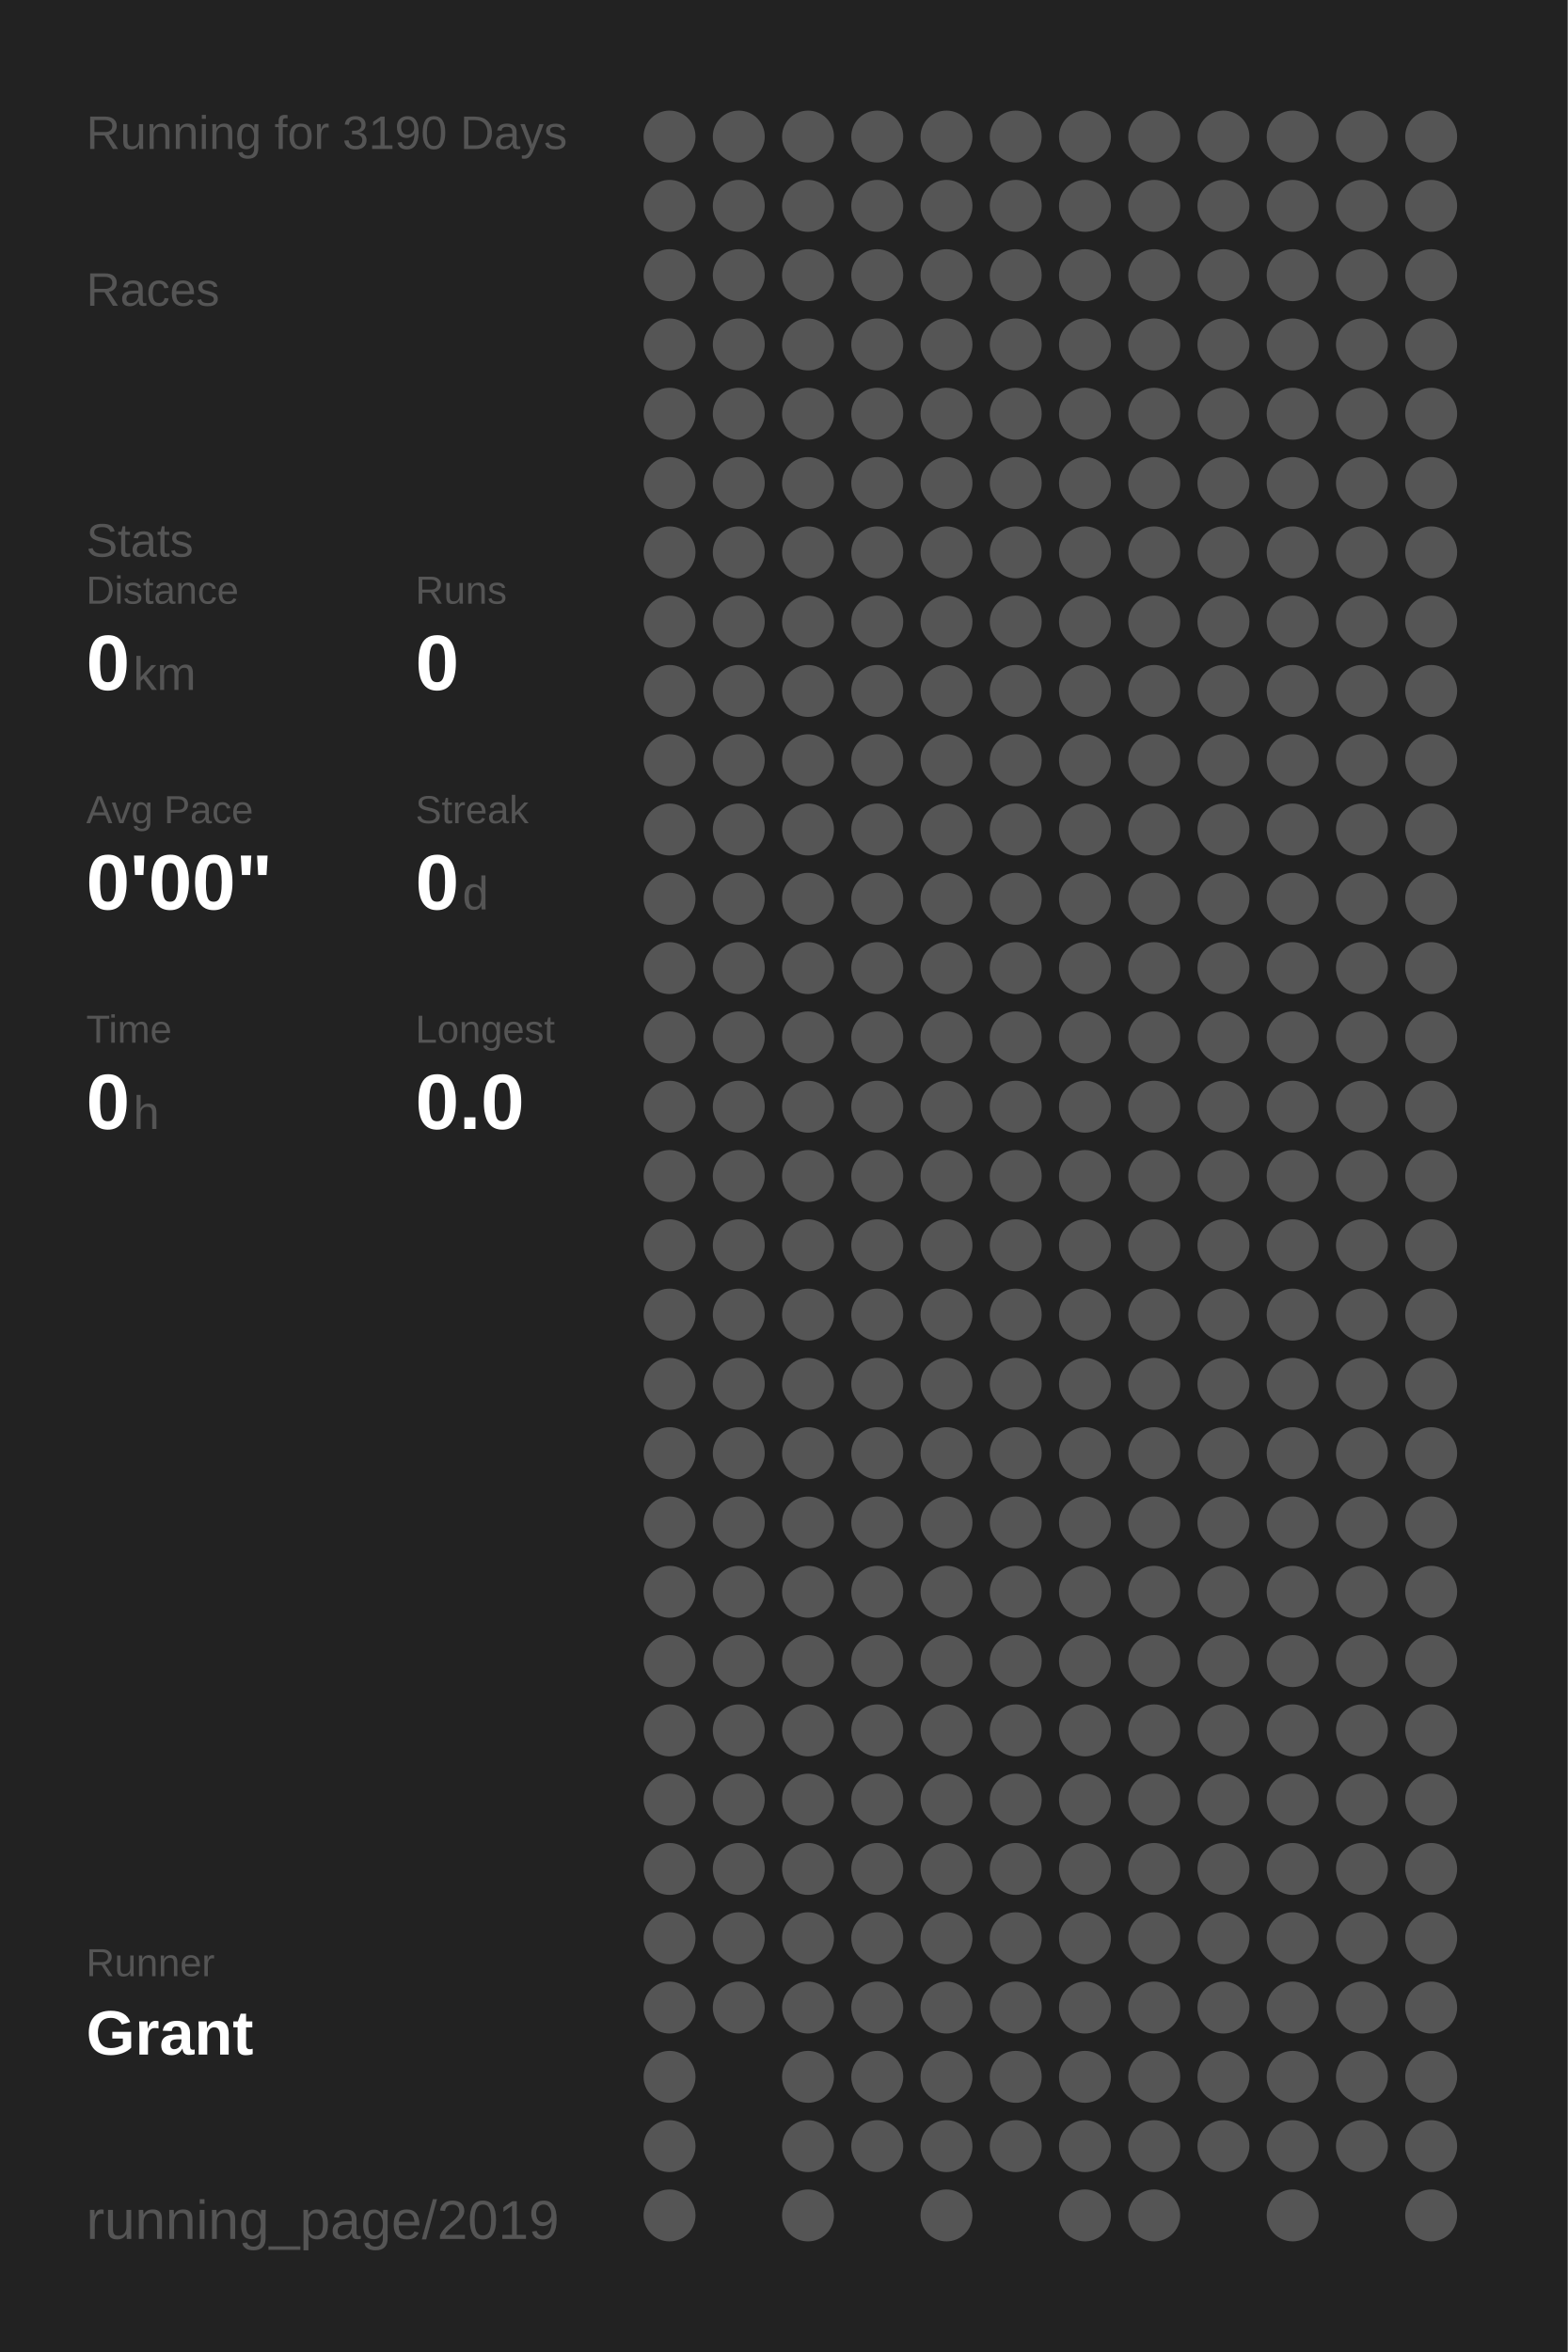
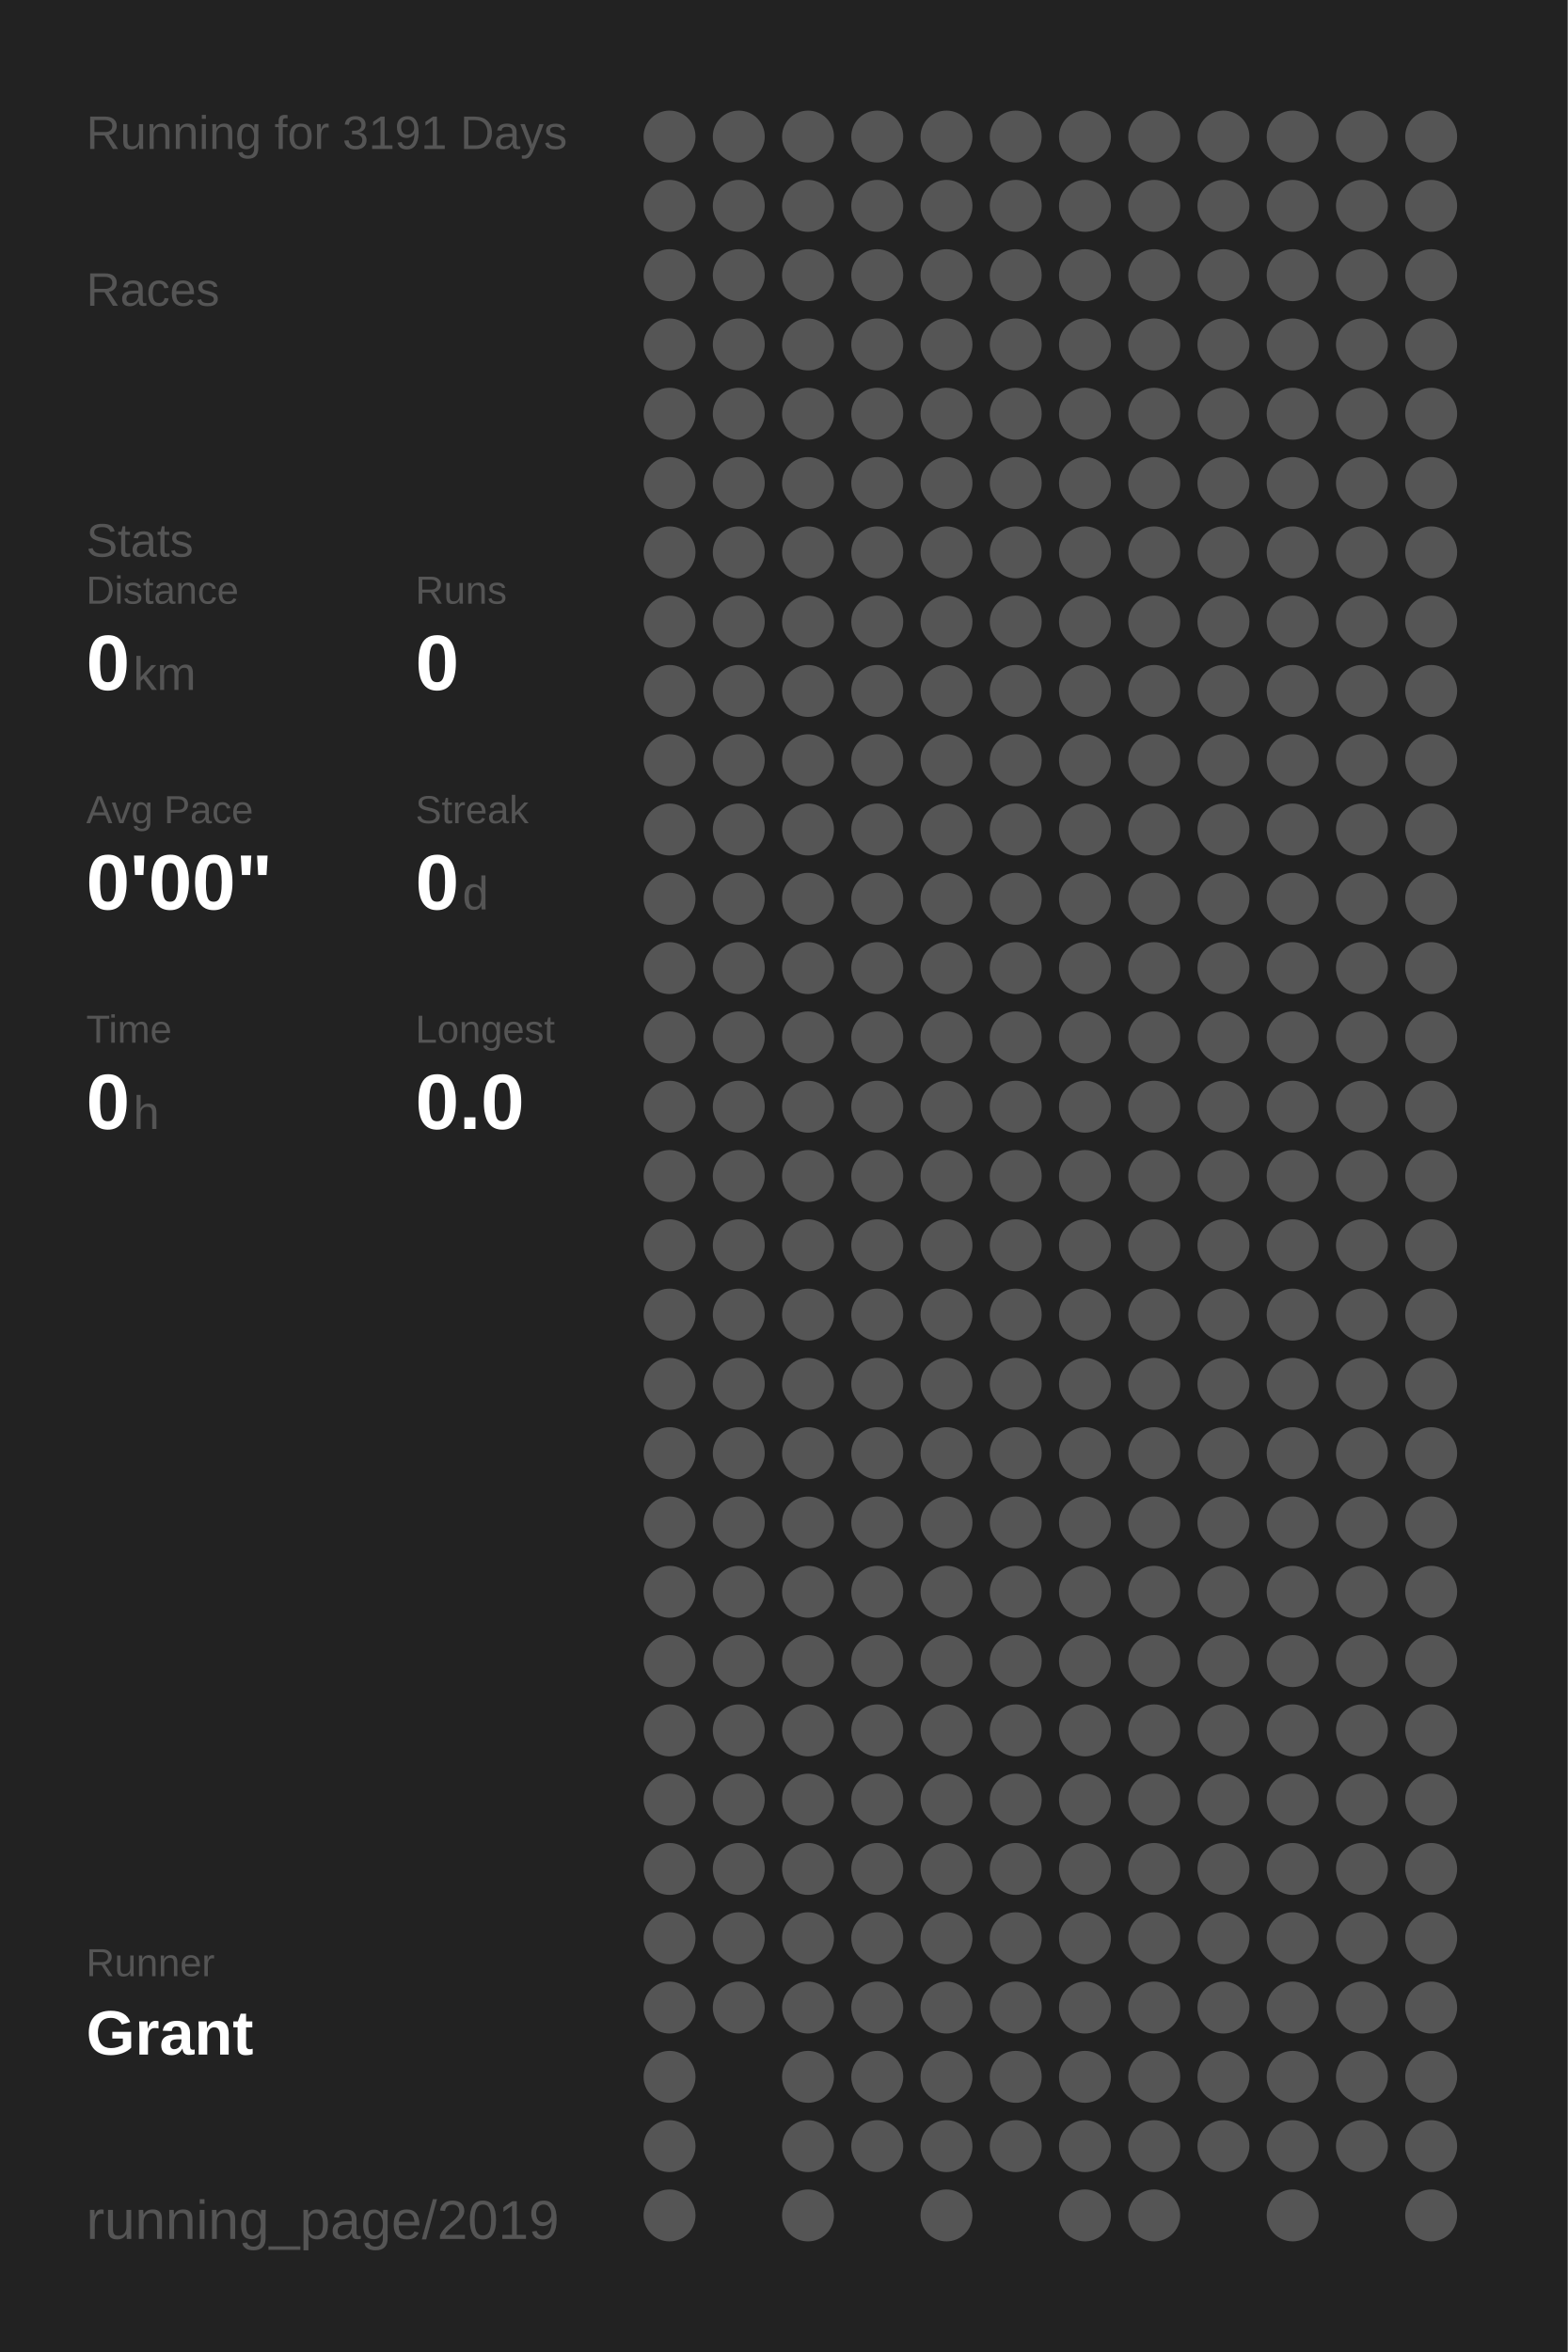
<svg xmlns="http://www.w3.org/2000/svg" baseProfile="full" height="300mm" version="1.1" viewBox="0,0,200,300" width="200mm">
  <defs />
  <rect fill="#222222" height="300" width="200" x="0" y="0" />
-   <text fill="#555555" style="font-size:6px; font-family:Arial;" x="11" y="19">Running for 3190 Days</text>
+   <text fill="#555555" style="font-size:6px; font-family:Arial;" x="11" y="19">Running for 3191 Days</text>
  <text fill="#555555" style="font-size:6px; font-family:Arial;" x="11" y="39">Races</text>
  <text fill="#555555" style="font-size:6px; font-family:Arial;" x="11" y="71">Stats</text>
  <text fill="#555555" style="font-size:5px; font-family:Arial;" x="11" y="77">Distance</text>
  <text fill="#FFFFFF" style="font-size:10px; font-family:Arial; font-weight:bold;" x="11" y="88">0</text>
  <text fill="#555555" style="font-size:6px; font-family:Arial;" x="17" y="88">km</text>
  <text fill="#555555" style="font-size:5px; font-family:Arial;" x="53" y="77">Runs</text>
  <text fill="#FFFFFF" style="font-size:10px; font-family:Arial; font-weight:bold;" x="53" y="88">0</text>
  <text fill="#555555" style="font-size:5px; font-family:Arial;" x="11" y="105">Avg Pace</text>
  <text fill="#FFFFFF" style="font-size:10px; font-family:Arial; font-weight:bold;" x="11" y="116">0'00"</text>
  <text fill="#555555" style="font-size:5px; font-family:Arial;" x="53" y="105">Streak</text>
  <text fill="#FFFFFF" style="font-size:10px; font-family:Arial; font-weight:bold;" x="53" y="116">0</text>
  <text fill="#555555" style="font-size:6px; font-family:Arial;" x="59" y="116">d</text>
  <text fill="#555555" style="font-size:5px; font-family:Arial;" x="11" y="133">Time</text>
  <text fill="#FFFFFF" style="font-size:10px; font-family:Arial; font-weight:bold;" x="11" y="144">0</text>
  <text fill="#555555" style="font-size:6px; font-family:Arial;" x="17" y="144">h</text>
  <text fill="#555555" style="font-size:5px; font-family:Arial;" x="53" y="133">Longest</text>
  <text fill="#FFFFFF" style="font-size:10px; font-family:Arial; font-weight:bold;" x="53" y="144">0.0</text>
  <text fill="#555555" style="font-size:5px; font-family:Arial;" x="11" y="252.065">Runner</text>
  <text fill="#FFFFFF" style="font-size:8px; font-family:Arial; font-weight:bold;" x="11" y="262.065">Grant</text>
  <text fill="#555555" style="font-size:7px; font-family:Arial;" x="11" y="285.581">running_page/2019</text>
  <circle cx="85.417" cy="17.419" fill="#555555" r="3.312" />
  <circle cx="85.417" cy="26.258" fill="#555555" r="3.312" />
  <circle cx="85.417" cy="35.097" fill="#555555" r="3.312" />
  <circle cx="85.417" cy="43.935" fill="#555555" r="3.312" />
  <circle cx="85.417" cy="52.774" fill="#555555" r="3.312" />
  <circle cx="85.417" cy="61.613" fill="#555555" r="3.312" />
  <circle cx="85.417" cy="70.452" fill="#555555" r="3.312" />
  <circle cx="85.417" cy="79.29" fill="#555555" r="3.312" />
  <circle cx="85.417" cy="88.129" fill="#555555" r="3.312" />
  <circle cx="85.417" cy="96.968" fill="#555555" r="3.312" />
  <circle cx="85.417" cy="105.806" fill="#555555" r="3.312" />
  <circle cx="85.417" cy="114.645" fill="#555555" r="3.312" />
  <circle cx="85.417" cy="123.484" fill="#555555" r="3.312" />
  <circle cx="85.417" cy="132.323" fill="#555555" r="3.312" />
  <circle cx="85.417" cy="141.161" fill="#555555" r="3.312" />
  <circle cx="85.417" cy="150" fill="#555555" r="3.312" />
  <circle cx="85.417" cy="158.839" fill="#555555" r="3.312" />
  <circle cx="85.417" cy="167.677" fill="#555555" r="3.312" />
  <circle cx="85.417" cy="176.516" fill="#555555" r="3.312" />
  <circle cx="85.417" cy="185.355" fill="#555555" r="3.312" />
  <circle cx="85.417" cy="194.194" fill="#555555" r="3.312" />
  <circle cx="85.417" cy="203.032" fill="#555555" r="3.312" />
  <circle cx="85.417" cy="211.871" fill="#555555" r="3.312" />
  <circle cx="85.417" cy="220.71" fill="#555555" r="3.312" />
  <circle cx="85.417" cy="229.548" fill="#555555" r="3.312" />
  <circle cx="85.417" cy="238.387" fill="#555555" r="3.312" />
  <circle cx="85.417" cy="247.226" fill="#555555" r="3.312" />
  <circle cx="85.417" cy="256.065" fill="#555555" r="3.312" />
  <circle cx="85.417" cy="264.903" fill="#555555" r="3.312" />
  <circle cx="85.417" cy="273.742" fill="#555555" r="3.312" />
  <circle cx="85.417" cy="282.581" fill="#555555" r="3.312" />
  <circle cx="94.25" cy="17.419" fill="#555555" r="3.312" />
  <circle cx="94.25" cy="26.258" fill="#555555" r="3.312" />
  <circle cx="94.25" cy="35.097" fill="#555555" r="3.312" />
  <circle cx="94.25" cy="43.935" fill="#555555" r="3.312" />
  <circle cx="94.25" cy="52.774" fill="#555555" r="3.312" />
  <circle cx="94.25" cy="61.613" fill="#555555" r="3.312" />
  <circle cx="94.25" cy="70.452" fill="#555555" r="3.312" />
  <circle cx="94.25" cy="79.29" fill="#555555" r="3.312" />
  <circle cx="94.25" cy="88.129" fill="#555555" r="3.312" />
  <circle cx="94.25" cy="96.968" fill="#555555" r="3.312" />
  <circle cx="94.25" cy="105.806" fill="#555555" r="3.312" />
  <circle cx="94.25" cy="114.645" fill="#555555" r="3.312" />
  <circle cx="94.25" cy="123.484" fill="#555555" r="3.312" />
  <circle cx="94.25" cy="132.323" fill="#555555" r="3.312" />
  <circle cx="94.25" cy="141.161" fill="#555555" r="3.312" />
  <circle cx="94.25" cy="150" fill="#555555" r="3.312" />
  <circle cx="94.25" cy="158.839" fill="#555555" r="3.312" />
  <circle cx="94.25" cy="167.677" fill="#555555" r="3.312" />
  <circle cx="94.25" cy="176.516" fill="#555555" r="3.312" />
  <circle cx="94.25" cy="185.355" fill="#555555" r="3.312" />
  <circle cx="94.25" cy="194.194" fill="#555555" r="3.312" />
  <circle cx="94.25" cy="203.032" fill="#555555" r="3.312" />
  <circle cx="94.25" cy="211.871" fill="#555555" r="3.312" />
  <circle cx="94.25" cy="220.71" fill="#555555" r="3.312" />
  <circle cx="94.25" cy="229.548" fill="#555555" r="3.312" />
  <circle cx="94.25" cy="238.387" fill="#555555" r="3.312" />
  <circle cx="94.25" cy="247.226" fill="#555555" r="3.312" />
  <circle cx="94.25" cy="256.065" fill="#555555" r="3.312" />
  <circle cx="103.083" cy="17.419" fill="#555555" r="3.312" />
  <circle cx="103.083" cy="26.258" fill="#555555" r="3.312" />
  <circle cx="103.083" cy="35.097" fill="#555555" r="3.312" />
  <circle cx="103.083" cy="43.935" fill="#555555" r="3.312" />
  <circle cx="103.083" cy="52.774" fill="#555555" r="3.312" />
  <circle cx="103.083" cy="61.613" fill="#555555" r="3.312" />
  <circle cx="103.083" cy="70.452" fill="#555555" r="3.312" />
  <circle cx="103.083" cy="79.29" fill="#555555" r="3.312" />
  <circle cx="103.083" cy="88.129" fill="#555555" r="3.312" />
  <circle cx="103.083" cy="96.968" fill="#555555" r="3.312" />
  <circle cx="103.083" cy="105.806" fill="#555555" r="3.312" />
  <circle cx="103.083" cy="114.645" fill="#555555" r="3.312" />
  <circle cx="103.083" cy="123.484" fill="#555555" r="3.312" />
  <circle cx="103.083" cy="132.323" fill="#555555" r="3.312" />
  <circle cx="103.083" cy="141.161" fill="#555555" r="3.312" />
  <circle cx="103.083" cy="150" fill="#555555" r="3.312" />
  <circle cx="103.083" cy="158.839" fill="#555555" r="3.312" />
  <circle cx="103.083" cy="167.677" fill="#555555" r="3.312" />
  <circle cx="103.083" cy="176.516" fill="#555555" r="3.312" />
  <circle cx="103.083" cy="185.355" fill="#555555" r="3.312" />
  <circle cx="103.083" cy="194.194" fill="#555555" r="3.312" />
  <circle cx="103.083" cy="203.032" fill="#555555" r="3.312" />
  <circle cx="103.083" cy="211.871" fill="#555555" r="3.312" />
  <circle cx="103.083" cy="220.71" fill="#555555" r="3.312" />
  <circle cx="103.083" cy="229.548" fill="#555555" r="3.312" />
  <circle cx="103.083" cy="238.387" fill="#555555" r="3.312" />
  <circle cx="103.083" cy="247.226" fill="#555555" r="3.312" />
  <circle cx="103.083" cy="256.065" fill="#555555" r="3.312" />
  <circle cx="103.083" cy="264.903" fill="#555555" r="3.312" />
  <circle cx="103.083" cy="273.742" fill="#555555" r="3.312" />
  <circle cx="103.083" cy="282.581" fill="#555555" r="3.312" />
  <circle cx="111.917" cy="17.419" fill="#555555" r="3.312" />
  <circle cx="111.917" cy="26.258" fill="#555555" r="3.312" />
  <circle cx="111.917" cy="35.097" fill="#555555" r="3.312" />
  <circle cx="111.917" cy="43.935" fill="#555555" r="3.312" />
  <circle cx="111.917" cy="52.774" fill="#555555" r="3.312" />
  <circle cx="111.917" cy="61.613" fill="#555555" r="3.312" />
  <circle cx="111.917" cy="70.452" fill="#555555" r="3.312" />
  <circle cx="111.917" cy="79.29" fill="#555555" r="3.312" />
  <circle cx="111.917" cy="88.129" fill="#555555" r="3.312" />
  <circle cx="111.917" cy="96.968" fill="#555555" r="3.312" />
  <circle cx="111.917" cy="105.806" fill="#555555" r="3.312" />
  <circle cx="111.917" cy="114.645" fill="#555555" r="3.312" />
  <circle cx="111.917" cy="123.484" fill="#555555" r="3.312" />
  <circle cx="111.917" cy="132.323" fill="#555555" r="3.312" />
  <circle cx="111.917" cy="141.161" fill="#555555" r="3.312" />
  <circle cx="111.917" cy="150" fill="#555555" r="3.312" />
  <circle cx="111.917" cy="158.839" fill="#555555" r="3.312" />
  <circle cx="111.917" cy="167.677" fill="#555555" r="3.312" />
  <circle cx="111.917" cy="176.516" fill="#555555" r="3.312" />
  <circle cx="111.917" cy="185.355" fill="#555555" r="3.312" />
  <circle cx="111.917" cy="194.194" fill="#555555" r="3.312" />
  <circle cx="111.917" cy="203.032" fill="#555555" r="3.312" />
  <circle cx="111.917" cy="211.871" fill="#555555" r="3.312" />
  <circle cx="111.917" cy="220.71" fill="#555555" r="3.312" />
  <circle cx="111.917" cy="229.548" fill="#555555" r="3.312" />
  <circle cx="111.917" cy="238.387" fill="#555555" r="3.312" />
  <circle cx="111.917" cy="247.226" fill="#555555" r="3.312" />
  <circle cx="111.917" cy="256.065" fill="#555555" r="3.312" />
  <circle cx="111.917" cy="264.903" fill="#555555" r="3.312" />
  <circle cx="111.917" cy="273.742" fill="#555555" r="3.312" />
  <circle cx="120.75" cy="17.419" fill="#555555" r="3.312" />
  <circle cx="120.75" cy="26.258" fill="#555555" r="3.312" />
  <circle cx="120.75" cy="35.097" fill="#555555" r="3.312" />
  <circle cx="120.75" cy="43.935" fill="#555555" r="3.312" />
  <circle cx="120.75" cy="52.774" fill="#555555" r="3.312" />
  <circle cx="120.75" cy="61.613" fill="#555555" r="3.312" />
  <circle cx="120.75" cy="70.452" fill="#555555" r="3.312" />
  <circle cx="120.75" cy="79.29" fill="#555555" r="3.312" />
  <circle cx="120.75" cy="88.129" fill="#555555" r="3.312" />
  <circle cx="120.75" cy="96.968" fill="#555555" r="3.312" />
  <circle cx="120.75" cy="105.806" fill="#555555" r="3.312" />
  <circle cx="120.75" cy="114.645" fill="#555555" r="3.312" />
  <circle cx="120.75" cy="123.484" fill="#555555" r="3.312" />
  <circle cx="120.75" cy="132.323" fill="#555555" r="3.312" />
  <circle cx="120.75" cy="141.161" fill="#555555" r="3.312" />
  <circle cx="120.75" cy="150" fill="#555555" r="3.312" />
  <circle cx="120.75" cy="158.839" fill="#555555" r="3.312" />
  <circle cx="120.75" cy="167.677" fill="#555555" r="3.312" />
  <circle cx="120.75" cy="176.516" fill="#555555" r="3.312" />
  <circle cx="120.75" cy="185.355" fill="#555555" r="3.312" />
  <circle cx="120.75" cy="194.194" fill="#555555" r="3.312" />
  <circle cx="120.75" cy="203.032" fill="#555555" r="3.312" />
  <circle cx="120.75" cy="211.871" fill="#555555" r="3.312" />
  <circle cx="120.75" cy="220.71" fill="#555555" r="3.312" />
  <circle cx="120.75" cy="229.548" fill="#555555" r="3.312" />
  <circle cx="120.75" cy="238.387" fill="#555555" r="3.312" />
  <circle cx="120.75" cy="247.226" fill="#555555" r="3.312" />
  <circle cx="120.75" cy="256.065" fill="#555555" r="3.312" />
  <circle cx="120.75" cy="264.903" fill="#555555" r="3.312" />
  <circle cx="120.75" cy="273.742" fill="#555555" r="3.312" />
  <circle cx="120.75" cy="282.581" fill="#555555" r="3.312" />
  <circle cx="129.583" cy="17.419" fill="#555555" r="3.312" />
  <circle cx="129.583" cy="26.258" fill="#555555" r="3.312" />
  <circle cx="129.583" cy="35.097" fill="#555555" r="3.312" />
  <circle cx="129.583" cy="43.935" fill="#555555" r="3.312" />
  <circle cx="129.583" cy="52.774" fill="#555555" r="3.312" />
  <circle cx="129.583" cy="61.613" fill="#555555" r="3.312" />
  <circle cx="129.583" cy="70.452" fill="#555555" r="3.312" />
  <circle cx="129.583" cy="79.29" fill="#555555" r="3.312" />
  <circle cx="129.583" cy="88.129" fill="#555555" r="3.312" />
  <circle cx="129.583" cy="96.968" fill="#555555" r="3.312" />
  <circle cx="129.583" cy="105.806" fill="#555555" r="3.312" />
  <circle cx="129.583" cy="114.645" fill="#555555" r="3.312" />
  <circle cx="129.583" cy="123.484" fill="#555555" r="3.312" />
  <circle cx="129.583" cy="132.323" fill="#555555" r="3.312" />
  <circle cx="129.583" cy="141.161" fill="#555555" r="3.312" />
  <circle cx="129.583" cy="150" fill="#555555" r="3.312" />
  <circle cx="129.583" cy="158.839" fill="#555555" r="3.312" />
  <circle cx="129.583" cy="167.677" fill="#555555" r="3.312" />
  <circle cx="129.583" cy="176.516" fill="#555555" r="3.312" />
  <circle cx="129.583" cy="185.355" fill="#555555" r="3.312" />
  <circle cx="129.583" cy="194.194" fill="#555555" r="3.312" />
  <circle cx="129.583" cy="203.032" fill="#555555" r="3.312" />
  <circle cx="129.583" cy="211.871" fill="#555555" r="3.312" />
  <circle cx="129.583" cy="220.71" fill="#555555" r="3.312" />
  <circle cx="129.583" cy="229.548" fill="#555555" r="3.312" />
  <circle cx="129.583" cy="238.387" fill="#555555" r="3.312" />
  <circle cx="129.583" cy="247.226" fill="#555555" r="3.312" />
  <circle cx="129.583" cy="256.065" fill="#555555" r="3.312" />
  <circle cx="129.583" cy="264.903" fill="#555555" r="3.312" />
  <circle cx="129.583" cy="273.742" fill="#555555" r="3.312" />
  <circle cx="138.417" cy="17.419" fill="#555555" r="3.312" />
  <circle cx="138.417" cy="26.258" fill="#555555" r="3.312" />
  <circle cx="138.417" cy="35.097" fill="#555555" r="3.312" />
  <circle cx="138.417" cy="43.935" fill="#555555" r="3.312" />
  <circle cx="138.417" cy="52.774" fill="#555555" r="3.312" />
  <circle cx="138.417" cy="61.613" fill="#555555" r="3.312" />
  <circle cx="138.417" cy="70.452" fill="#555555" r="3.312" />
  <circle cx="138.417" cy="79.29" fill="#555555" r="3.312" />
  <circle cx="138.417" cy="88.129" fill="#555555" r="3.312" />
  <circle cx="138.417" cy="96.968" fill="#555555" r="3.312" />
  <circle cx="138.417" cy="105.806" fill="#555555" r="3.312" />
  <circle cx="138.417" cy="114.645" fill="#555555" r="3.312" />
  <circle cx="138.417" cy="123.484" fill="#555555" r="3.312" />
  <circle cx="138.417" cy="132.323" fill="#555555" r="3.312" />
  <circle cx="138.417" cy="141.161" fill="#555555" r="3.312" />
  <circle cx="138.417" cy="150" fill="#555555" r="3.312" />
  <circle cx="138.417" cy="158.839" fill="#555555" r="3.312" />
  <circle cx="138.417" cy="167.677" fill="#555555" r="3.312" />
  <circle cx="138.417" cy="176.516" fill="#555555" r="3.312" />
  <circle cx="138.417" cy="185.355" fill="#555555" r="3.312" />
  <circle cx="138.417" cy="194.194" fill="#555555" r="3.312" />
  <circle cx="138.417" cy="203.032" fill="#555555" r="3.312" />
  <circle cx="138.417" cy="211.871" fill="#555555" r="3.312" />
  <circle cx="138.417" cy="220.71" fill="#555555" r="3.312" />
  <circle cx="138.417" cy="229.548" fill="#555555" r="3.312" />
  <circle cx="138.417" cy="238.387" fill="#555555" r="3.312" />
  <circle cx="138.417" cy="247.226" fill="#555555" r="3.312" />
  <circle cx="138.417" cy="256.065" fill="#555555" r="3.312" />
  <circle cx="138.417" cy="264.903" fill="#555555" r="3.312" />
  <circle cx="138.417" cy="273.742" fill="#555555" r="3.312" />
  <circle cx="138.417" cy="282.581" fill="#555555" r="3.312" />
  <circle cx="147.25" cy="17.419" fill="#555555" r="3.312" />
  <circle cx="147.25" cy="26.258" fill="#555555" r="3.312" />
  <circle cx="147.25" cy="35.097" fill="#555555" r="3.312" />
  <circle cx="147.25" cy="43.935" fill="#555555" r="3.312" />
  <circle cx="147.25" cy="52.774" fill="#555555" r="3.312" />
  <circle cx="147.25" cy="61.613" fill="#555555" r="3.312" />
  <circle cx="147.25" cy="70.452" fill="#555555" r="3.312" />
  <circle cx="147.25" cy="79.29" fill="#555555" r="3.312" />
  <circle cx="147.25" cy="88.129" fill="#555555" r="3.312" />
  <circle cx="147.25" cy="96.968" fill="#555555" r="3.312" />
  <circle cx="147.25" cy="105.806" fill="#555555" r="3.312" />
  <circle cx="147.25" cy="114.645" fill="#555555" r="3.312" />
  <circle cx="147.25" cy="123.484" fill="#555555" r="3.312" />
  <circle cx="147.25" cy="132.323" fill="#555555" r="3.312" />
  <circle cx="147.25" cy="141.161" fill="#555555" r="3.312" />
  <circle cx="147.25" cy="150" fill="#555555" r="3.312" />
  <circle cx="147.25" cy="158.839" fill="#555555" r="3.312" />
  <circle cx="147.25" cy="167.677" fill="#555555" r="3.312" />
  <circle cx="147.25" cy="176.516" fill="#555555" r="3.312" />
  <circle cx="147.25" cy="185.355" fill="#555555" r="3.312" />
  <circle cx="147.25" cy="194.194" fill="#555555" r="3.312" />
  <circle cx="147.25" cy="203.032" fill="#555555" r="3.312" />
  <circle cx="147.25" cy="211.871" fill="#555555" r="3.312" />
  <circle cx="147.25" cy="220.71" fill="#555555" r="3.312" />
  <circle cx="147.25" cy="229.548" fill="#555555" r="3.312" />
  <circle cx="147.25" cy="238.387" fill="#555555" r="3.312" />
  <circle cx="147.25" cy="247.226" fill="#555555" r="3.312" />
  <circle cx="147.25" cy="256.065" fill="#555555" r="3.312" />
  <circle cx="147.25" cy="264.903" fill="#555555" r="3.312" />
  <circle cx="147.25" cy="273.742" fill="#555555" r="3.312" />
  <circle cx="147.25" cy="282.581" fill="#555555" r="3.312" />
  <circle cx="156.083" cy="17.419" fill="#555555" r="3.312" />
  <circle cx="156.083" cy="26.258" fill="#555555" r="3.312" />
  <circle cx="156.083" cy="35.097" fill="#555555" r="3.312" />
  <circle cx="156.083" cy="43.935" fill="#555555" r="3.312" />
  <circle cx="156.083" cy="52.774" fill="#555555" r="3.312" />
  <circle cx="156.083" cy="61.613" fill="#555555" r="3.312" />
  <circle cx="156.083" cy="70.452" fill="#555555" r="3.312" />
  <circle cx="156.083" cy="79.29" fill="#555555" r="3.312" />
  <circle cx="156.083" cy="88.129" fill="#555555" r="3.312" />
  <circle cx="156.083" cy="96.968" fill="#555555" r="3.312" />
  <circle cx="156.083" cy="105.806" fill="#555555" r="3.312" />
  <circle cx="156.083" cy="114.645" fill="#555555" r="3.312" />
  <circle cx="156.083" cy="123.484" fill="#555555" r="3.312" />
  <circle cx="156.083" cy="132.323" fill="#555555" r="3.312" />
  <circle cx="156.083" cy="141.161" fill="#555555" r="3.312" />
  <circle cx="156.083" cy="150" fill="#555555" r="3.312" />
  <circle cx="156.083" cy="158.839" fill="#555555" r="3.312" />
  <circle cx="156.083" cy="167.677" fill="#555555" r="3.312" />
  <circle cx="156.083" cy="176.516" fill="#555555" r="3.312" />
  <circle cx="156.083" cy="185.355" fill="#555555" r="3.312" />
  <circle cx="156.083" cy="194.194" fill="#555555" r="3.312" />
  <circle cx="156.083" cy="203.032" fill="#555555" r="3.312" />
  <circle cx="156.083" cy="211.871" fill="#555555" r="3.312" />
  <circle cx="156.083" cy="220.71" fill="#555555" r="3.312" />
  <circle cx="156.083" cy="229.548" fill="#555555" r="3.312" />
  <circle cx="156.083" cy="238.387" fill="#555555" r="3.312" />
  <circle cx="156.083" cy="247.226" fill="#555555" r="3.312" />
  <circle cx="156.083" cy="256.065" fill="#555555" r="3.312" />
  <circle cx="156.083" cy="264.903" fill="#555555" r="3.312" />
  <circle cx="156.083" cy="273.742" fill="#555555" r="3.312" />
  <circle cx="164.917" cy="17.419" fill="#555555" r="3.312" />
  <circle cx="164.917" cy="26.258" fill="#555555" r="3.312" />
  <circle cx="164.917" cy="35.097" fill="#555555" r="3.312" />
  <circle cx="164.917" cy="43.935" fill="#555555" r="3.312" />
  <circle cx="164.917" cy="52.774" fill="#555555" r="3.312" />
  <circle cx="164.917" cy="61.613" fill="#555555" r="3.312" />
  <circle cx="164.917" cy="70.452" fill="#555555" r="3.312" />
  <circle cx="164.917" cy="79.29" fill="#555555" r="3.312" />
  <circle cx="164.917" cy="88.129" fill="#555555" r="3.312" />
  <circle cx="164.917" cy="96.968" fill="#555555" r="3.312" />
  <circle cx="164.917" cy="105.806" fill="#555555" r="3.312" />
  <circle cx="164.917" cy="114.645" fill="#555555" r="3.312" />
  <circle cx="164.917" cy="123.484" fill="#555555" r="3.312" />
  <circle cx="164.917" cy="132.323" fill="#555555" r="3.312" />
  <circle cx="164.917" cy="141.161" fill="#555555" r="3.312" />
  <circle cx="164.917" cy="150" fill="#555555" r="3.312" />
  <circle cx="164.917" cy="158.839" fill="#555555" r="3.312" />
  <circle cx="164.917" cy="167.677" fill="#555555" r="3.312" />
  <circle cx="164.917" cy="176.516" fill="#555555" r="3.312" />
  <circle cx="164.917" cy="185.355" fill="#555555" r="3.312" />
  <circle cx="164.917" cy="194.194" fill="#555555" r="3.312" />
  <circle cx="164.917" cy="203.032" fill="#555555" r="3.312" />
  <circle cx="164.917" cy="211.871" fill="#555555" r="3.312" />
  <circle cx="164.917" cy="220.71" fill="#555555" r="3.312" />
  <circle cx="164.917" cy="229.548" fill="#555555" r="3.312" />
  <circle cx="164.917" cy="238.387" fill="#555555" r="3.312" />
  <circle cx="164.917" cy="247.226" fill="#555555" r="3.312" />
  <circle cx="164.917" cy="256.065" fill="#555555" r="3.312" />
  <circle cx="164.917" cy="264.903" fill="#555555" r="3.312" />
  <circle cx="164.917" cy="273.742" fill="#555555" r="3.312" />
  <circle cx="164.917" cy="282.581" fill="#555555" r="3.312" />
  <circle cx="173.75" cy="17.419" fill="#555555" r="3.312" />
  <circle cx="173.75" cy="26.258" fill="#555555" r="3.312" />
  <circle cx="173.75" cy="35.097" fill="#555555" r="3.312" />
  <circle cx="173.75" cy="43.935" fill="#555555" r="3.312" />
  <circle cx="173.75" cy="52.774" fill="#555555" r="3.312" />
  <circle cx="173.75" cy="61.613" fill="#555555" r="3.312" />
  <circle cx="173.75" cy="70.452" fill="#555555" r="3.312" />
  <circle cx="173.75" cy="79.29" fill="#555555" r="3.312" />
  <circle cx="173.75" cy="88.129" fill="#555555" r="3.312" />
  <circle cx="173.75" cy="96.968" fill="#555555" r="3.312" />
  <circle cx="173.75" cy="105.806" fill="#555555" r="3.312" />
  <circle cx="173.75" cy="114.645" fill="#555555" r="3.312" />
  <circle cx="173.75" cy="123.484" fill="#555555" r="3.312" />
  <circle cx="173.75" cy="132.323" fill="#555555" r="3.312" />
  <circle cx="173.75" cy="141.161" fill="#555555" r="3.312" />
  <circle cx="173.75" cy="150" fill="#555555" r="3.312" />
  <circle cx="173.75" cy="158.839" fill="#555555" r="3.312" />
  <circle cx="173.75" cy="167.677" fill="#555555" r="3.312" />
  <circle cx="173.75" cy="176.516" fill="#555555" r="3.312" />
  <circle cx="173.75" cy="185.355" fill="#555555" r="3.312" />
  <circle cx="173.75" cy="194.194" fill="#555555" r="3.312" />
  <circle cx="173.75" cy="203.032" fill="#555555" r="3.312" />
  <circle cx="173.75" cy="211.871" fill="#555555" r="3.312" />
  <circle cx="173.75" cy="220.71" fill="#555555" r="3.312" />
  <circle cx="173.75" cy="229.548" fill="#555555" r="3.312" />
  <circle cx="173.75" cy="238.387" fill="#555555" r="3.312" />
  <circle cx="173.75" cy="247.226" fill="#555555" r="3.312" />
  <circle cx="173.75" cy="256.065" fill="#555555" r="3.312" />
  <circle cx="173.75" cy="264.903" fill="#555555" r="3.312" />
  <circle cx="173.75" cy="273.742" fill="#555555" r="3.312" />
  <circle cx="182.583" cy="17.419" fill="#555555" r="3.312" />
  <circle cx="182.583" cy="26.258" fill="#555555" r="3.312" />
  <circle cx="182.583" cy="35.097" fill="#555555" r="3.312" />
  <circle cx="182.583" cy="43.935" fill="#555555" r="3.312" />
  <circle cx="182.583" cy="52.774" fill="#555555" r="3.312" />
  <circle cx="182.583" cy="61.613" fill="#555555" r="3.312" />
  <circle cx="182.583" cy="70.452" fill="#555555" r="3.312" />
  <circle cx="182.583" cy="79.29" fill="#555555" r="3.312" />
  <circle cx="182.583" cy="88.129" fill="#555555" r="3.312" />
  <circle cx="182.583" cy="96.968" fill="#555555" r="3.312" />
  <circle cx="182.583" cy="105.806" fill="#555555" r="3.312" />
  <circle cx="182.583" cy="114.645" fill="#555555" r="3.312" />
  <circle cx="182.583" cy="123.484" fill="#555555" r="3.312" />
  <circle cx="182.583" cy="132.323" fill="#555555" r="3.312" />
  <circle cx="182.583" cy="141.161" fill="#555555" r="3.312" />
  <circle cx="182.583" cy="150" fill="#555555" r="3.312" />
  <circle cx="182.583" cy="158.839" fill="#555555" r="3.312" />
  <circle cx="182.583" cy="167.677" fill="#555555" r="3.312" />
  <circle cx="182.583" cy="176.516" fill="#555555" r="3.312" />
  <circle cx="182.583" cy="185.355" fill="#555555" r="3.312" />
  <circle cx="182.583" cy="194.194" fill="#555555" r="3.312" />
  <circle cx="182.583" cy="203.032" fill="#555555" r="3.312" />
  <circle cx="182.583" cy="211.871" fill="#555555" r="3.312" />
  <circle cx="182.583" cy="220.71" fill="#555555" r="3.312" />
  <circle cx="182.583" cy="229.548" fill="#555555" r="3.312" />
  <circle cx="182.583" cy="238.387" fill="#555555" r="3.312" />
  <circle cx="182.583" cy="247.226" fill="#555555" r="3.312" />
  <circle cx="182.583" cy="256.065" fill="#555555" r="3.312" />
  <circle cx="182.583" cy="264.903" fill="#555555" r="3.312" />
  <circle cx="182.583" cy="273.742" fill="#555555" r="3.312" />
  <circle cx="182.583" cy="282.581" fill="#555555" r="3.312" />
</svg>
